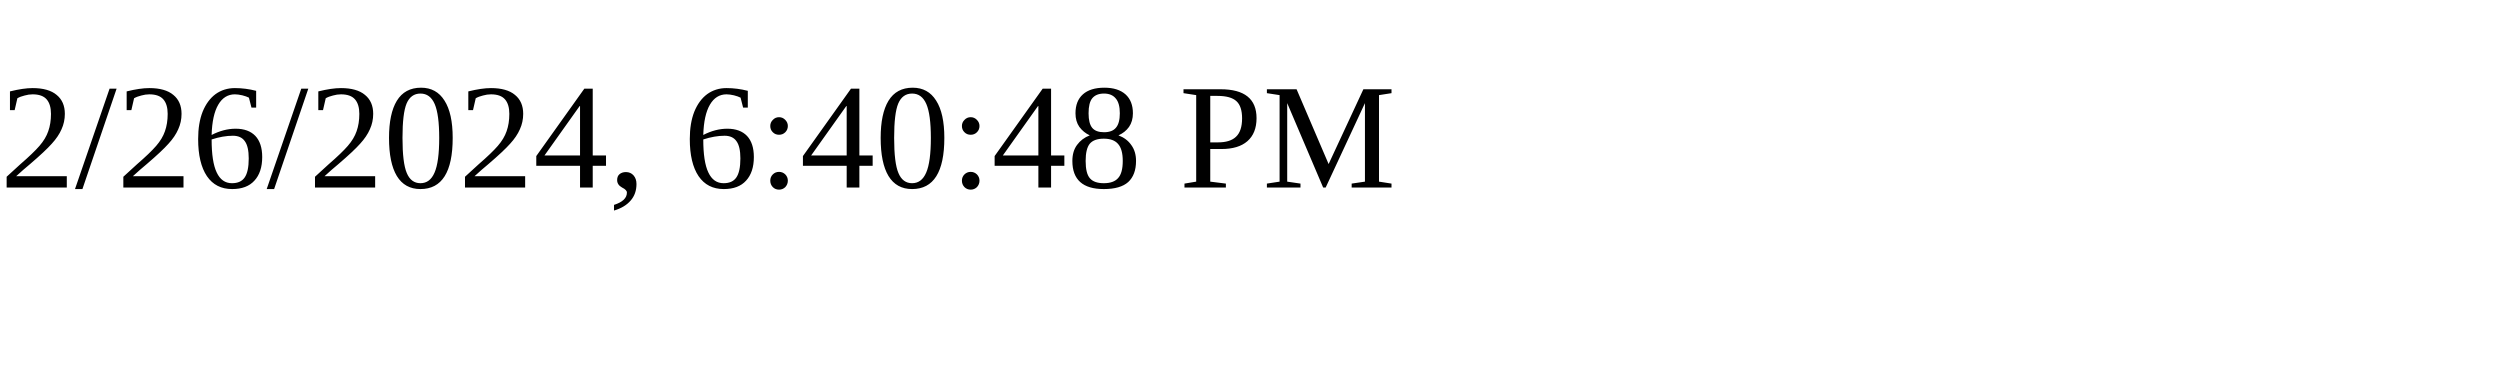
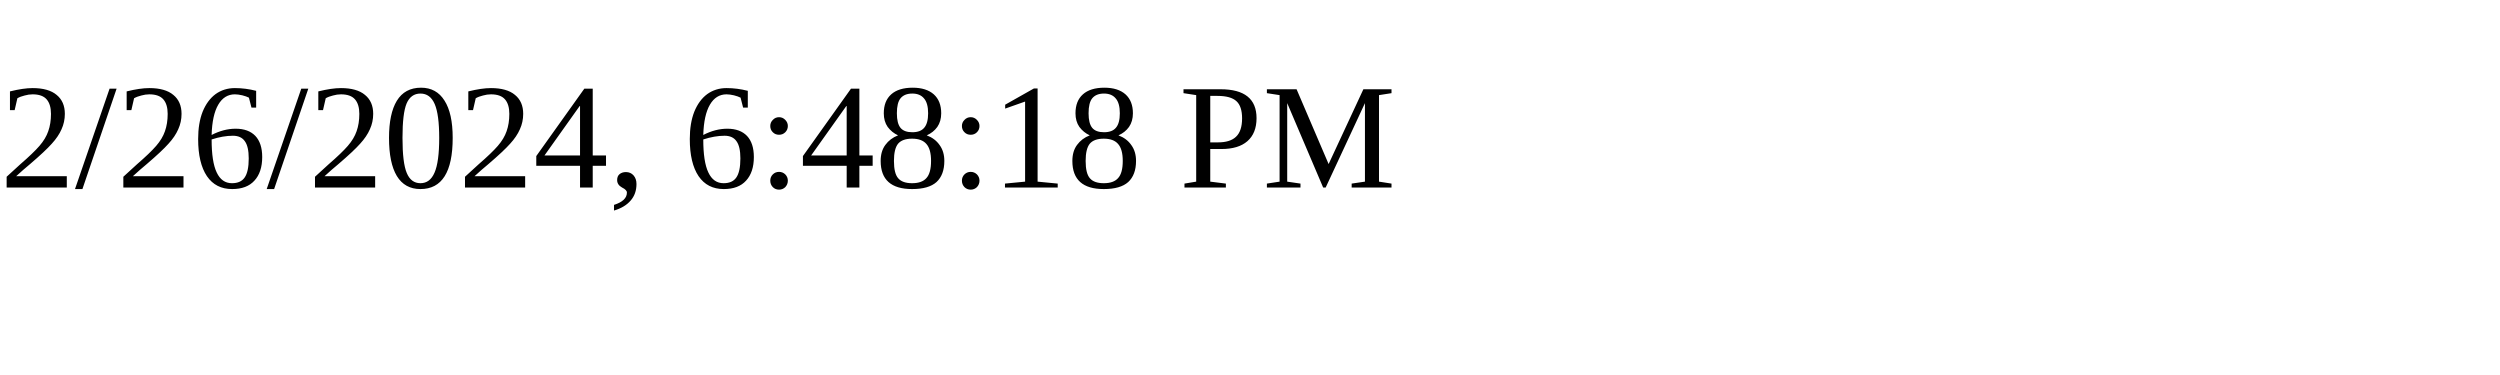
<svg xmlns="http://www.w3.org/2000/svg" height="30" width="200">
-   <text x="0" y="15">2/26/2024, 6:40:48 PM</text>
+   <text x="0" y="15">2/26/2024, 6:48:18 PM</text>
</svg>
